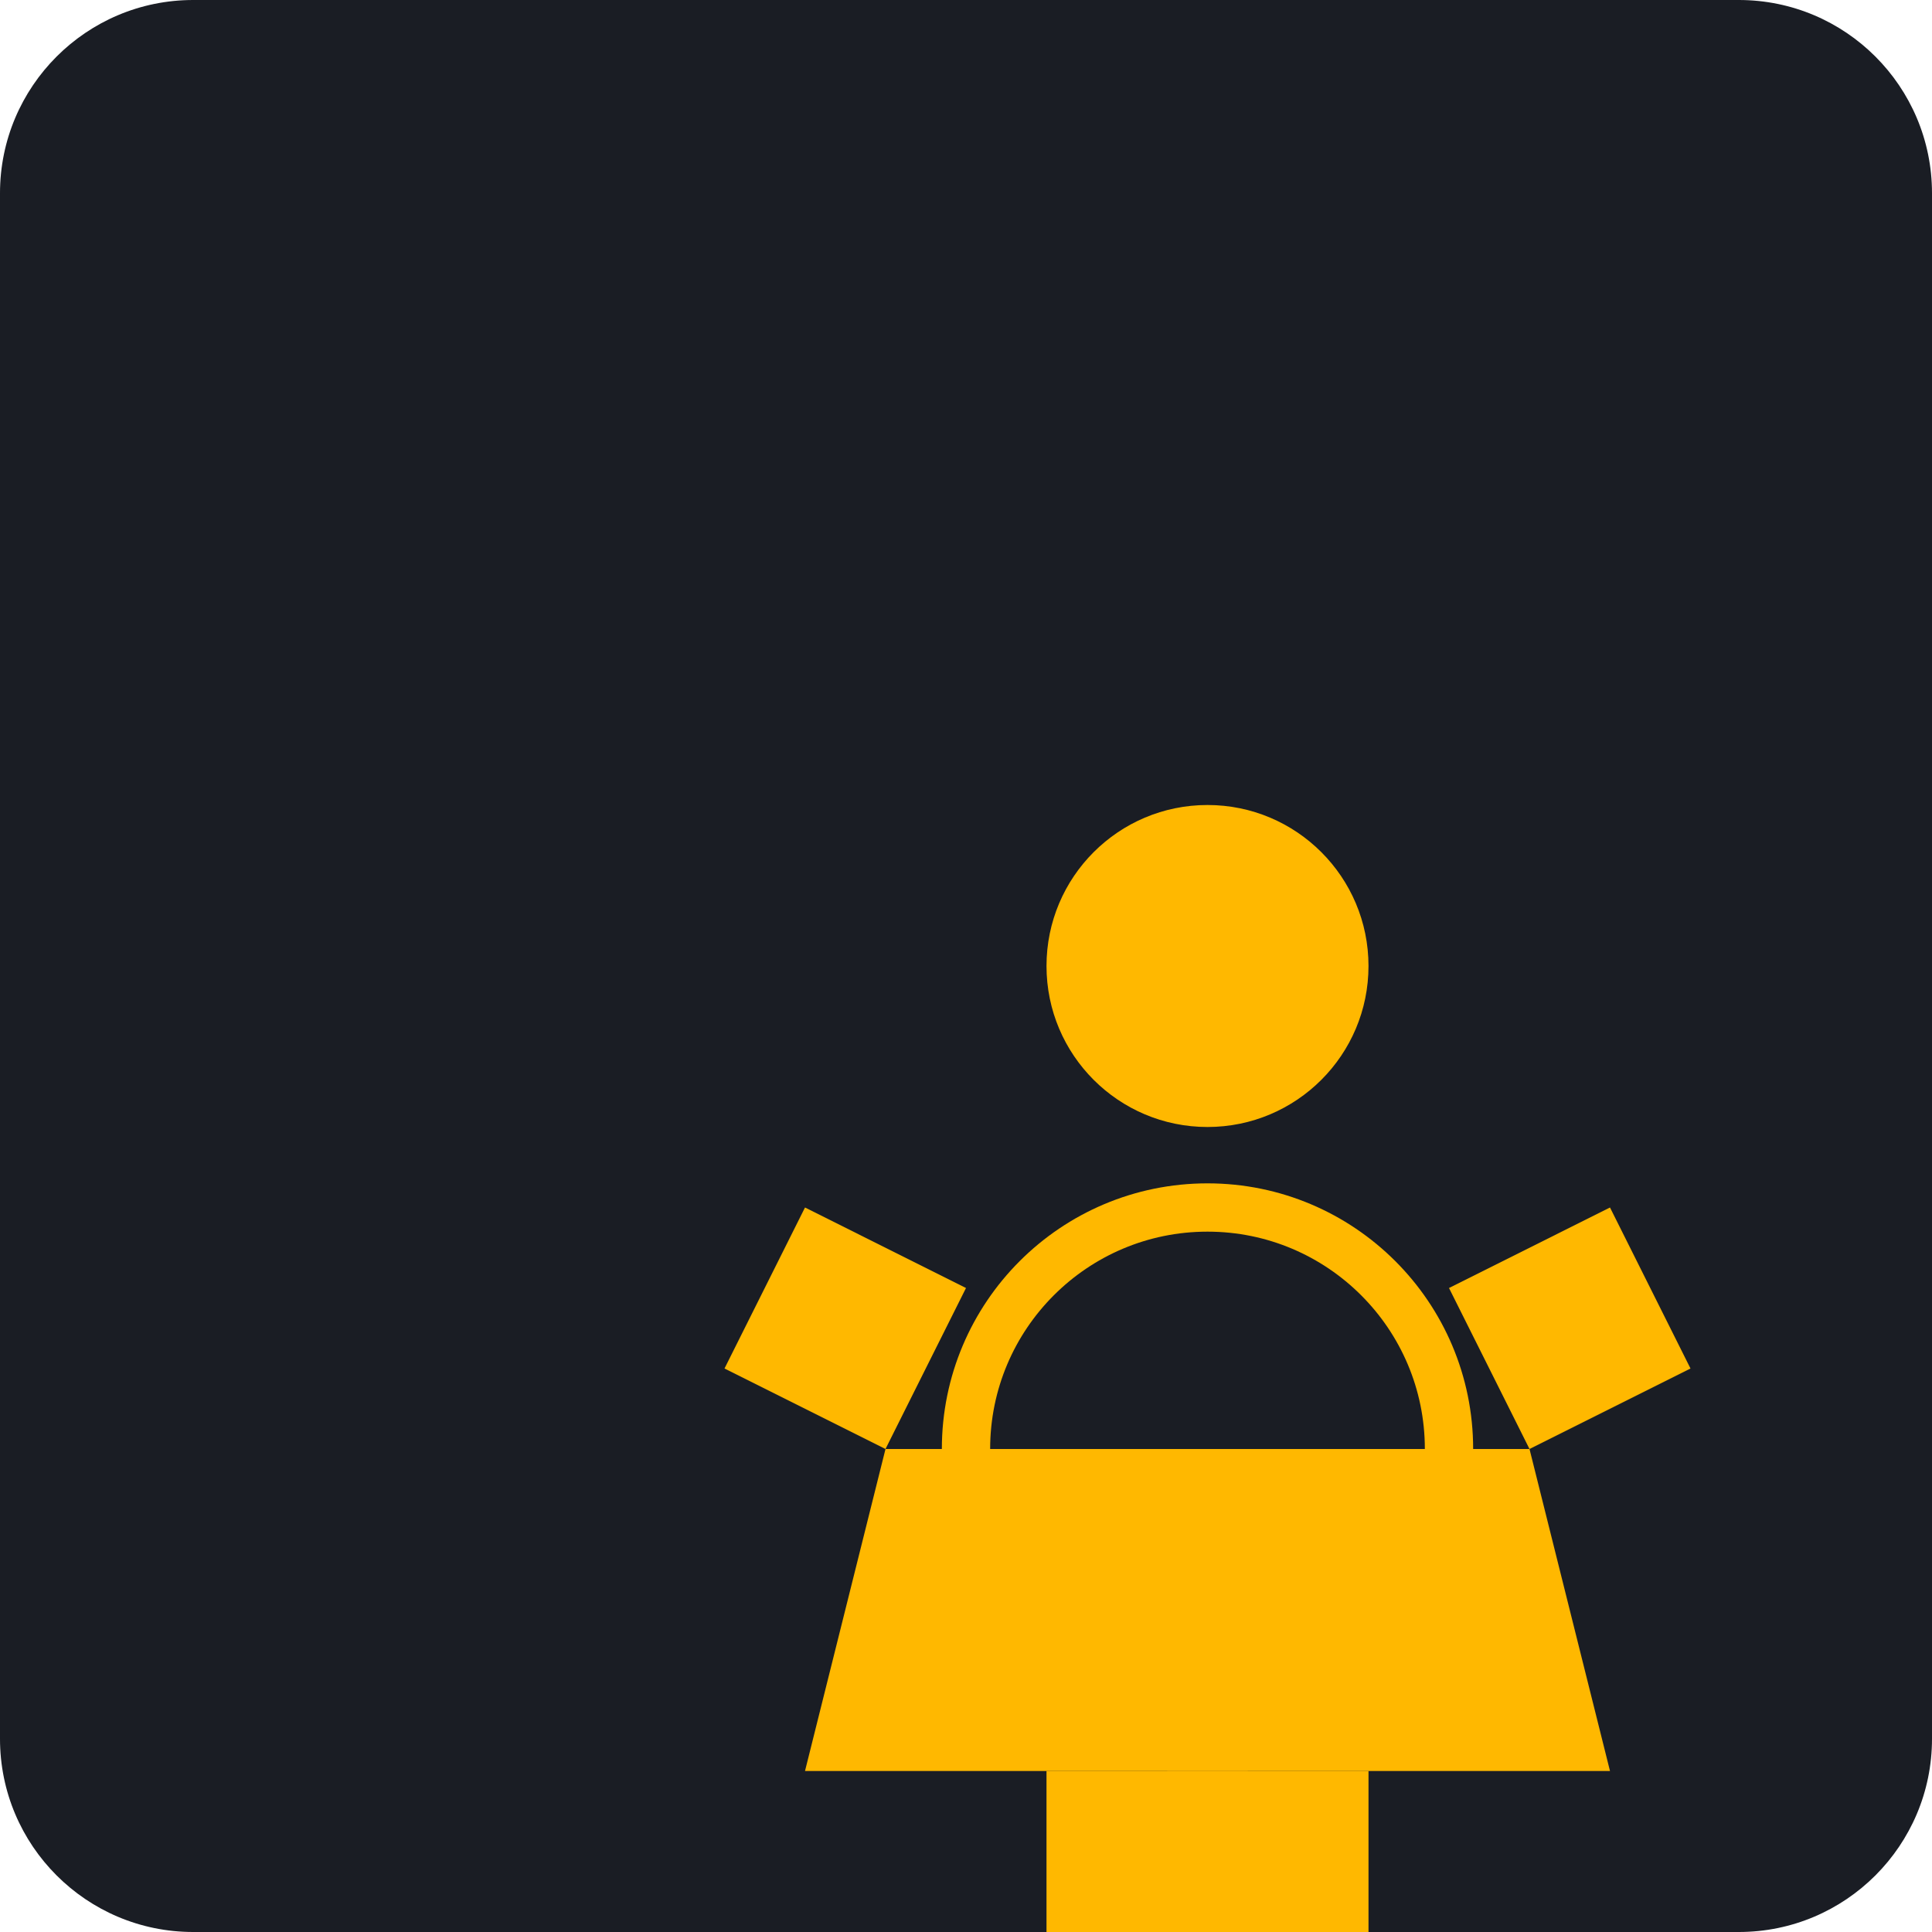
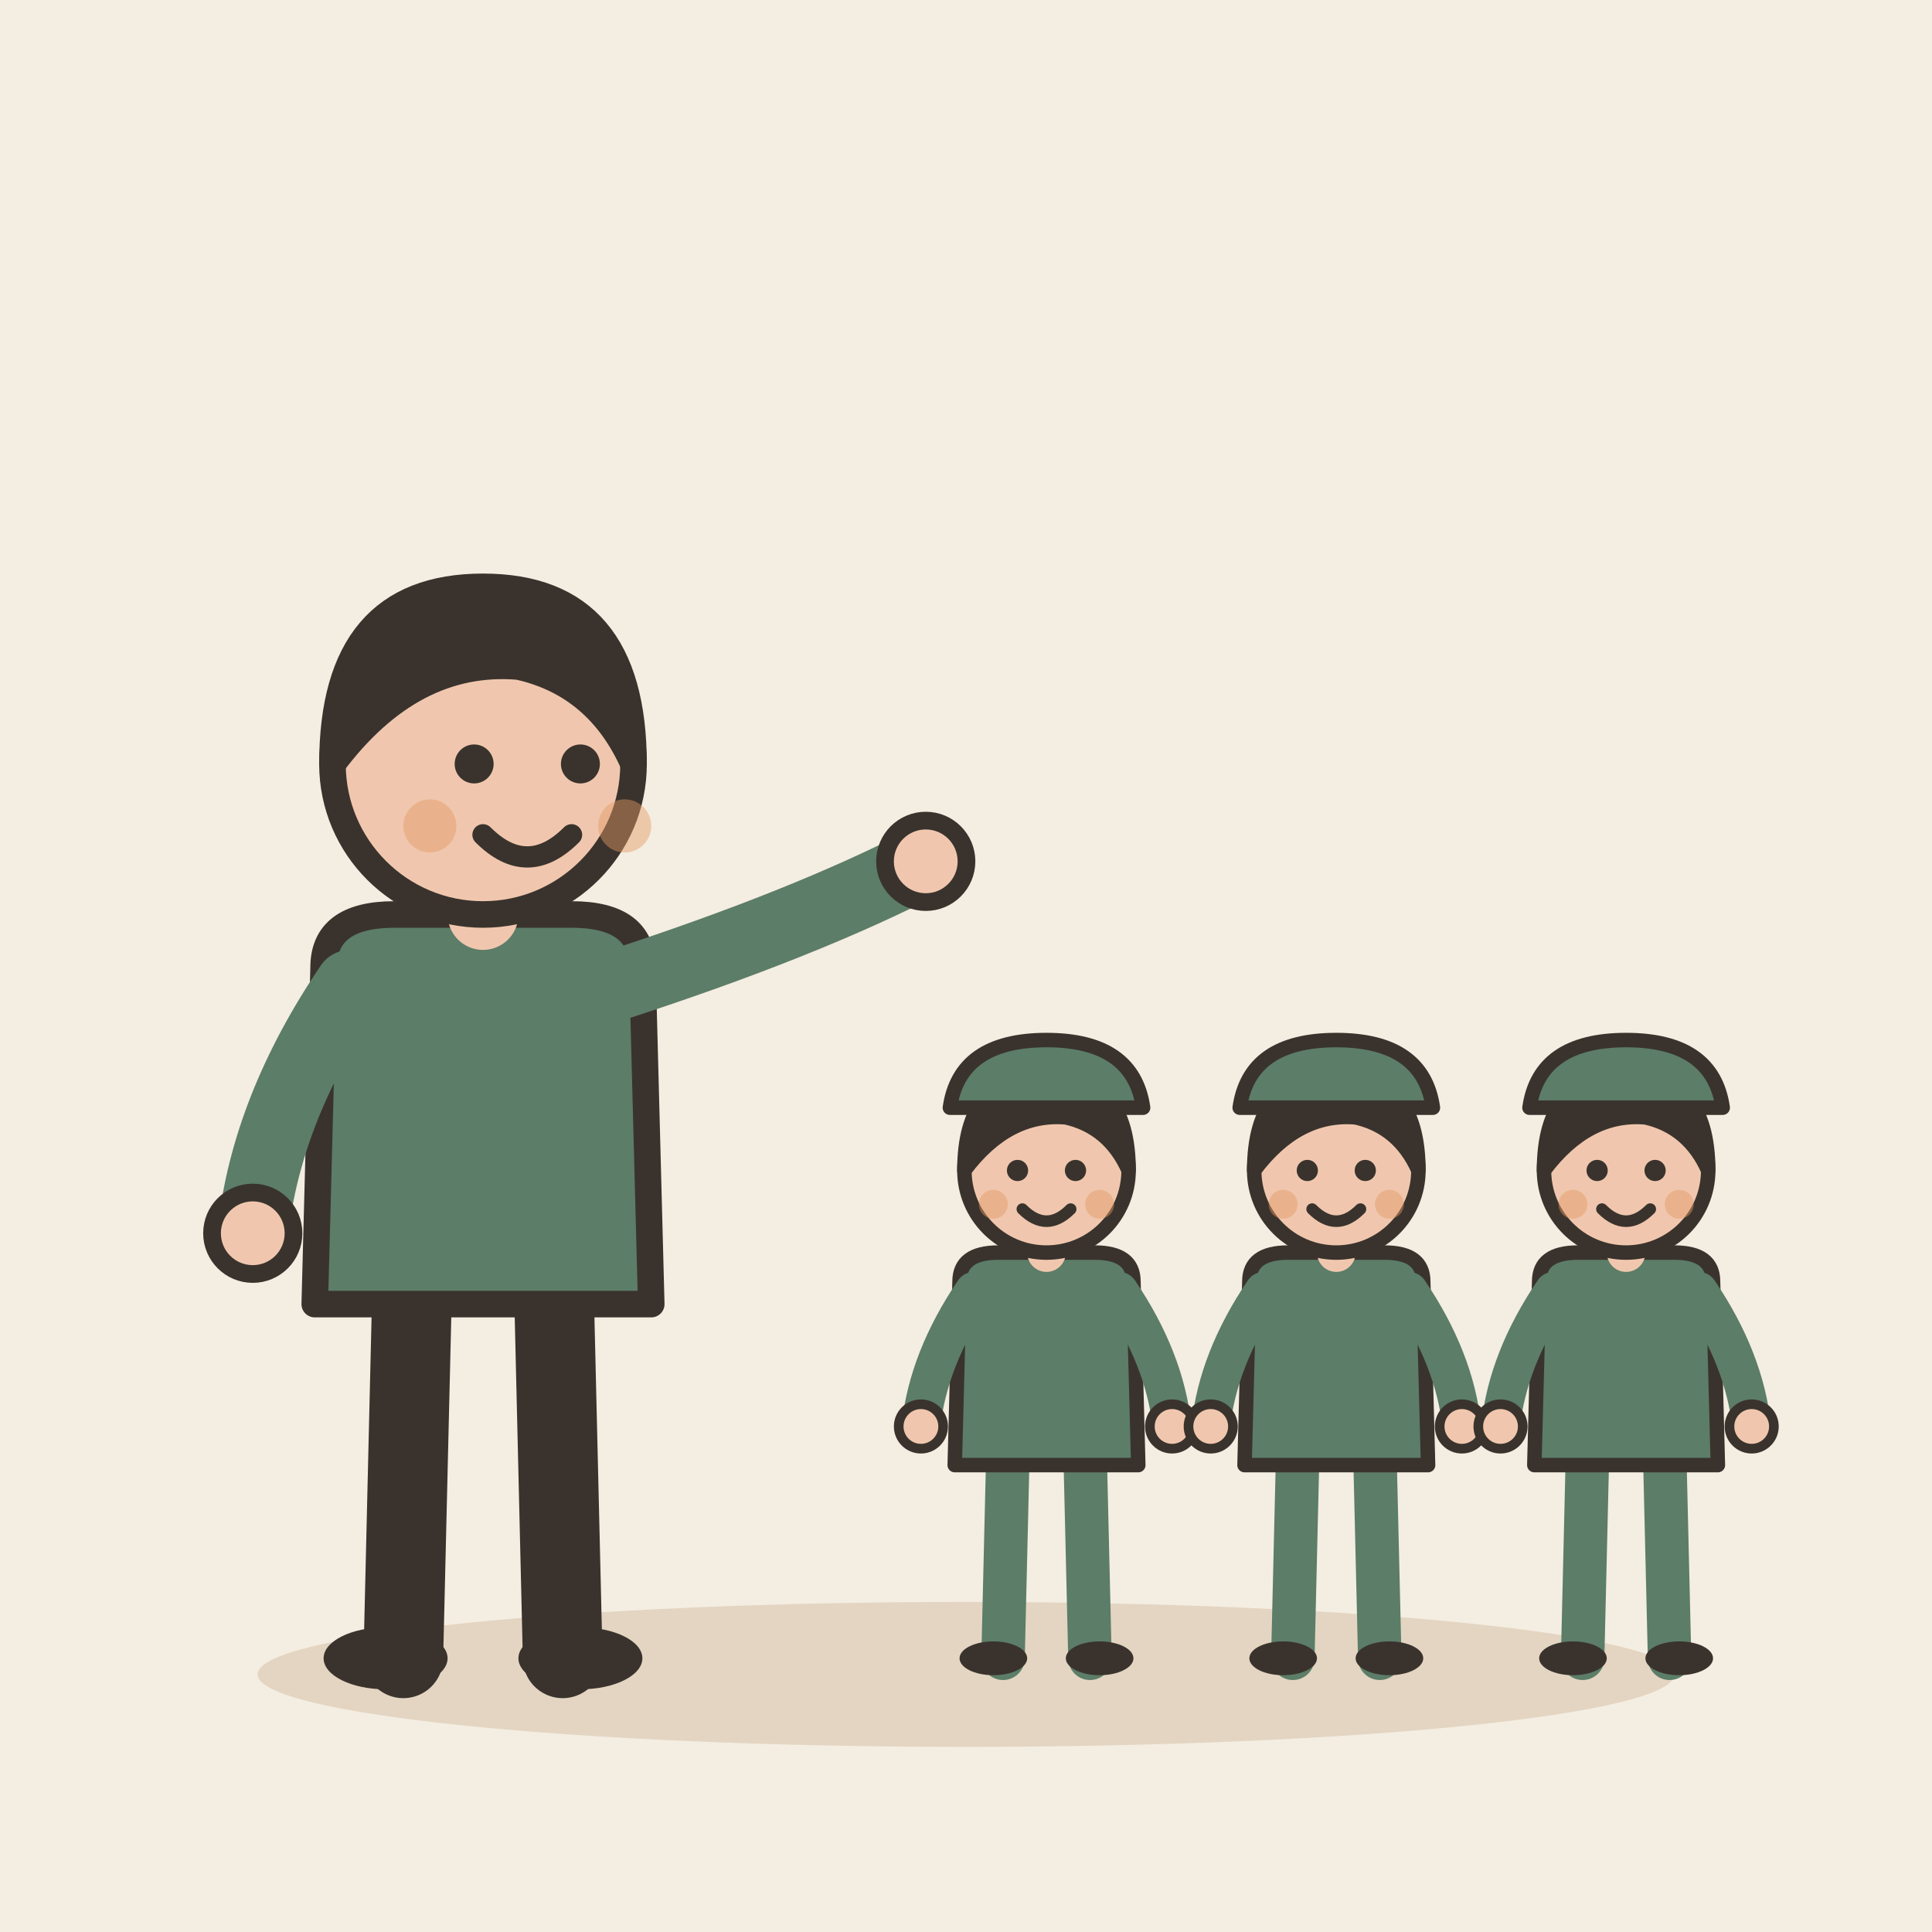
- <svg xmlns="http://www.w3.org/2000/svg" viewBox="0 0 240 240">
-   <rect width="240" height="240" rx="24" fill="#1A1D24" />
-   <g transform="translate(60, 60)">
-     <path d="M60 120c0-16.57 13.43-30 30-30s30 13.43 30 30" fill="none" stroke="#FFB800" stroke-width="6" stroke-linecap="round" />
-     <circle cx="90" cy="60" r="20" fill="#FFB800" />
-     <path d="M40 160h100l-10-40H50z" fill="#FFB800" />
-     <path d="M70 160v30h40v-30" fill="#FFB800" />
-     <path d="M120 100l20-10 10 20-20 10z" fill="#FFB800" />
-     <path d="M60 100l-20-10-10 20 20 10z" fill="#FFB800" />
-     <rect x="85" y="160" width="10" height="40" fill="#FFB800" />
+ <svg xmlns="http://www.w3.org/2000/svg" viewBox="0 0 240 240" data-style="editorial">
+   <rect width="240" height="240" fill="#F4EDE2" />
+   <ellipse cx="120" cy="208" rx="88" ry="9" fill="#E3D5C1" />
+   <g transform="translate(60 206) scale(1.1 1.1)">
+     <path d="M-8 -42L-9 0" stroke="#3A332D" stroke-width="9" stroke-linecap="round" fill="none" />
+     <path d="M8 -42L9 0" stroke="#3A332D" stroke-width="9" stroke-linecap="round" fill="none" />
+     <ellipse cx="-11" cy="0" rx="7" ry="3.5" fill="#3A332D" />
+     <ellipse cx="11" cy="0" rx="7" ry="3.5" fill="#3A332D" />
+     <path d="M-18 -78Q-18 -84 -10 -84L10 -84Q18 -84 18 -78L19 -40L-19 -40Z" fill="#5C7D68" stroke="#3A332D" stroke-width="3" stroke-linecap="round" stroke-linejoin="round" />
+     <path d="M-15 -76Q-24.5 -62 -26 -48" fill="none" stroke="#5C7D68" stroke-width="8" stroke-linecap="round" stroke-linejoin="round" />
+     <circle cx="-26" cy="-48" r="4.6" fill="#F0C7AE" stroke="#3A332D" stroke-linecap="round" stroke-linejoin="round" stroke-width="2" />
+     <path d="M15 -76Q36.5 -83 50 -90" fill="none" stroke="#5C7D68" stroke-width="8" stroke-linecap="round" stroke-linejoin="round" />
+     <circle cx="50" cy="-90" r="4.6" fill="#F0C7AE" stroke="#3A332D" stroke-linecap="round" stroke-linejoin="round" stroke-width="2" />
+     <path d="M0 -84L0 -88" stroke="#F0C7AE" stroke-width="8" stroke-linecap="round" fill="none" />
+     <circle cx="0" cy="-101" r="17" fill="#F0C7AE" stroke="#3A332D" stroke-width="3" stroke-linecap="round" stroke-linejoin="round" />
+     <path d="M-17 -101Q-17 -121 0 -121Q17 -121 17 -101Q13 -110 4 -112Q-8 -113 -17 -101Z" fill="#3A332D" stroke="#3A332D" stroke-width="3" stroke-linecap="round" stroke-linejoin="round" />
+     <circle cx="-1" cy="-101" r="2.2" fill="#3A332D" />
+     <circle cx="11" cy="-101" r="2.2" fill="#3A332D" />
+     <path d="M0 -93Q5 -88 10 -93" fill="none" stroke="#3A332D" stroke-width="2.4" stroke-linecap="round" stroke-linejoin="round" />
+     <circle cx="-6" cy="-94" r="3" fill="#E39A62" opacity="0.45" />
+     <circle cx="16" cy="-94" r="3" fill="#E39A62" opacity="0.45" />
+   </g>
+   <g transform="translate(130 206) scale(0.6 0.6)">
+     <g transform="translate(0 0)">
+       <path d="M-8 -42L-9 0" stroke="#5C7D68" stroke-width="9" stroke-linecap="round" fill="none" />
+       <path d="M8 -42L9 0" stroke="#5C7D68" stroke-width="9" stroke-linecap="round" fill="none" />
+       <ellipse cx="-11" cy="0" rx="7" ry="3.5" fill="#3A332D" />
+       <ellipse cx="11" cy="0" rx="7" ry="3.5" fill="#3A332D" />
+       <path d="M-18 -78Q-18 -84 -10 -84L10 -84Q18 -84 18 -78L19 -40L-19 -40Z" fill="#5C7D68" stroke="#3A332D" stroke-width="3" stroke-linecap="round" stroke-linejoin="round" />
+       <path d="M-15 -76Q-24.5 -62 -26 -48" fill="none" stroke="#5C7D68" stroke-width="8" stroke-linecap="round" stroke-linejoin="round" />
+       <circle cx="-26" cy="-48" r="4.6" fill="#F0C7AE" stroke="#3A332D" stroke-linecap="round" stroke-linejoin="round" stroke-width="2" />
+       <path d="M15 -76Q24.5 -62 26 -48" fill="none" stroke="#5C7D68" stroke-width="8" stroke-linecap="round" stroke-linejoin="round" />
+       <circle cx="26" cy="-48" r="4.6" fill="#F0C7AE" stroke="#3A332D" stroke-linecap="round" stroke-linejoin="round" stroke-width="2" />
+       <path d="M0 -84L0 -88" stroke="#F0C7AE" stroke-width="8" stroke-linecap="round" fill="none" />
+       <circle cx="0" cy="-101" r="17" fill="#F0C7AE" stroke="#3A332D" stroke-width="3" stroke-linecap="round" stroke-linejoin="round" />
+       <path d="M-17 -101Q-17 -121 0 -121Q17 -121 17 -101Q13 -110 4 -112Q-8 -113 -17 -101Z" fill="#3A332D" stroke="#3A332D" stroke-width="3" stroke-linecap="round" stroke-linejoin="round" />
+       <circle cx="-6" cy="-101" r="2.2" fill="#3A332D" />
+       <circle cx="6" cy="-101" r="2.2" fill="#3A332D" />
+       <path d="M-5 -93Q0 -88 5 -93" fill="none" stroke="#3A332D" stroke-width="2.4" stroke-linecap="round" stroke-linejoin="round" />
+       <circle cx="-11" cy="-94" r="3" fill="#E39A62" opacity="0.45" />
+       <circle cx="11" cy="-94" r="3" fill="#E39A62" opacity="0.45" />
+     </g>
+     <path d="M-20 -114Q-18 -128 0 -128Q18 -128 20 -114Z" fill="#5C7D68" stroke="#3A332D" stroke-width="3" stroke-linecap="round" stroke-linejoin="round" />
+   </g>
+   <g transform="translate(166 206) scale(0.6 0.6)">
+     <g transform="translate(0 0)">
+       <path d="M-8 -42L-9 0" stroke="#5C7D68" stroke-width="9" stroke-linecap="round" fill="none" />
+       <path d="M8 -42L9 0" stroke="#5C7D68" stroke-width="9" stroke-linecap="round" fill="none" />
+       <ellipse cx="-11" cy="0" rx="7" ry="3.5" fill="#3A332D" />
+       <ellipse cx="11" cy="0" rx="7" ry="3.5" fill="#3A332D" />
+       <path d="M-18 -78Q-18 -84 -10 -84L10 -84Q18 -84 18 -78L19 -40L-19 -40Z" fill="#5C7D68" stroke="#3A332D" stroke-width="3" stroke-linecap="round" stroke-linejoin="round" />
+       <path d="M-15 -76Q-24.5 -62 -26 -48" fill="none" stroke="#5C7D68" stroke-width="8" stroke-linecap="round" stroke-linejoin="round" />
+       <circle cx="-26" cy="-48" r="4.6" fill="#F0C7AE" stroke="#3A332D" stroke-linecap="round" stroke-linejoin="round" stroke-width="2" />
+       <path d="M15 -76Q24.5 -62 26 -48" fill="none" stroke="#5C7D68" stroke-width="8" stroke-linecap="round" stroke-linejoin="round" />
+       <circle cx="26" cy="-48" r="4.6" fill="#F0C7AE" stroke="#3A332D" stroke-linecap="round" stroke-linejoin="round" stroke-width="2" />
+       <path d="M0 -84L0 -88" stroke="#F0C7AE" stroke-width="8" stroke-linecap="round" fill="none" />
+       <circle cx="0" cy="-101" r="17" fill="#F0C7AE" stroke="#3A332D" stroke-width="3" stroke-linecap="round" stroke-linejoin="round" />
+       <path d="M-17 -101Q-17 -121 0 -121Q17 -121 17 -101Q13 -110 4 -112Q-8 -113 -17 -101Z" fill="#3A332D" stroke="#3A332D" stroke-width="3" stroke-linecap="round" stroke-linejoin="round" />
+       <circle cx="-6" cy="-101" r="2.2" fill="#3A332D" />
+       <circle cx="6" cy="-101" r="2.2" fill="#3A332D" />
+       <path d="M-5 -93Q0 -88 5 -93" fill="none" stroke="#3A332D" stroke-width="2.4" stroke-linecap="round" stroke-linejoin="round" />
+       <circle cx="-11" cy="-94" r="3" fill="#E39A62" opacity="0.45" />
+       <circle cx="11" cy="-94" r="3" fill="#E39A62" opacity="0.45" />
+     </g>
+     <path d="M-20 -114Q-18 -128 0 -128Q18 -128 20 -114Z" fill="#5C7D68" stroke="#3A332D" stroke-width="3" stroke-linecap="round" stroke-linejoin="round" />
+   </g>
+   <g transform="translate(202 206) scale(0.6 0.6)">
+     <g transform="translate(0 0)">
+       <path d="M-8 -42L-9 0" stroke="#5C7D68" stroke-width="9" stroke-linecap="round" fill="none" />
+       <path d="M8 -42L9 0" stroke="#5C7D68" stroke-width="9" stroke-linecap="round" fill="none" />
+       <ellipse cx="-11" cy="0" rx="7" ry="3.5" fill="#3A332D" />
+       <ellipse cx="11" cy="0" rx="7" ry="3.5" fill="#3A332D" />
+       <path d="M-18 -78Q-18 -84 -10 -84L10 -84Q18 -84 18 -78L19 -40L-19 -40Z" fill="#5C7D68" stroke="#3A332D" stroke-width="3" stroke-linecap="round" stroke-linejoin="round" />
+       <path d="M-15 -76Q-24.5 -62 -26 -48" fill="none" stroke="#5C7D68" stroke-width="8" stroke-linecap="round" stroke-linejoin="round" />
+       <circle cx="-26" cy="-48" r="4.6" fill="#F0C7AE" stroke="#3A332D" stroke-linecap="round" stroke-linejoin="round" stroke-width="2" />
+       <path d="M15 -76Q24.5 -62 26 -48" fill="none" stroke="#5C7D68" stroke-width="8" stroke-linecap="round" stroke-linejoin="round" />
+       <circle cx="26" cy="-48" r="4.6" fill="#F0C7AE" stroke="#3A332D" stroke-linecap="round" stroke-linejoin="round" stroke-width="2" />
+       <path d="M0 -84L0 -88" stroke="#F0C7AE" stroke-width="8" stroke-linecap="round" fill="none" />
+       <circle cx="0" cy="-101" r="17" fill="#F0C7AE" stroke="#3A332D" stroke-width="3" stroke-linecap="round" stroke-linejoin="round" />
+       <path d="M-17 -101Q-17 -121 0 -121Q17 -121 17 -101Q13 -110 4 -112Q-8 -113 -17 -101Z" fill="#3A332D" stroke="#3A332D" stroke-width="3" stroke-linecap="round" stroke-linejoin="round" />
+       <circle cx="-6" cy="-101" r="2.2" fill="#3A332D" />
+       <circle cx="6" cy="-101" r="2.2" fill="#3A332D" />
+       <path d="M-5 -93Q0 -88 5 -93" fill="none" stroke="#3A332D" stroke-width="2.4" stroke-linecap="round" stroke-linejoin="round" />
+       <circle cx="-11" cy="-94" r="3" fill="#E39A62" opacity="0.45" />
+       <circle cx="11" cy="-94" r="3" fill="#E39A62" opacity="0.45" />
+     </g>
+     <path d="M-20 -114Q-18 -128 0 -128Q18 -128 20 -114Z" fill="#5C7D68" stroke="#3A332D" stroke-width="3" stroke-linecap="round" stroke-linejoin="round" />
  </g>
</svg>
